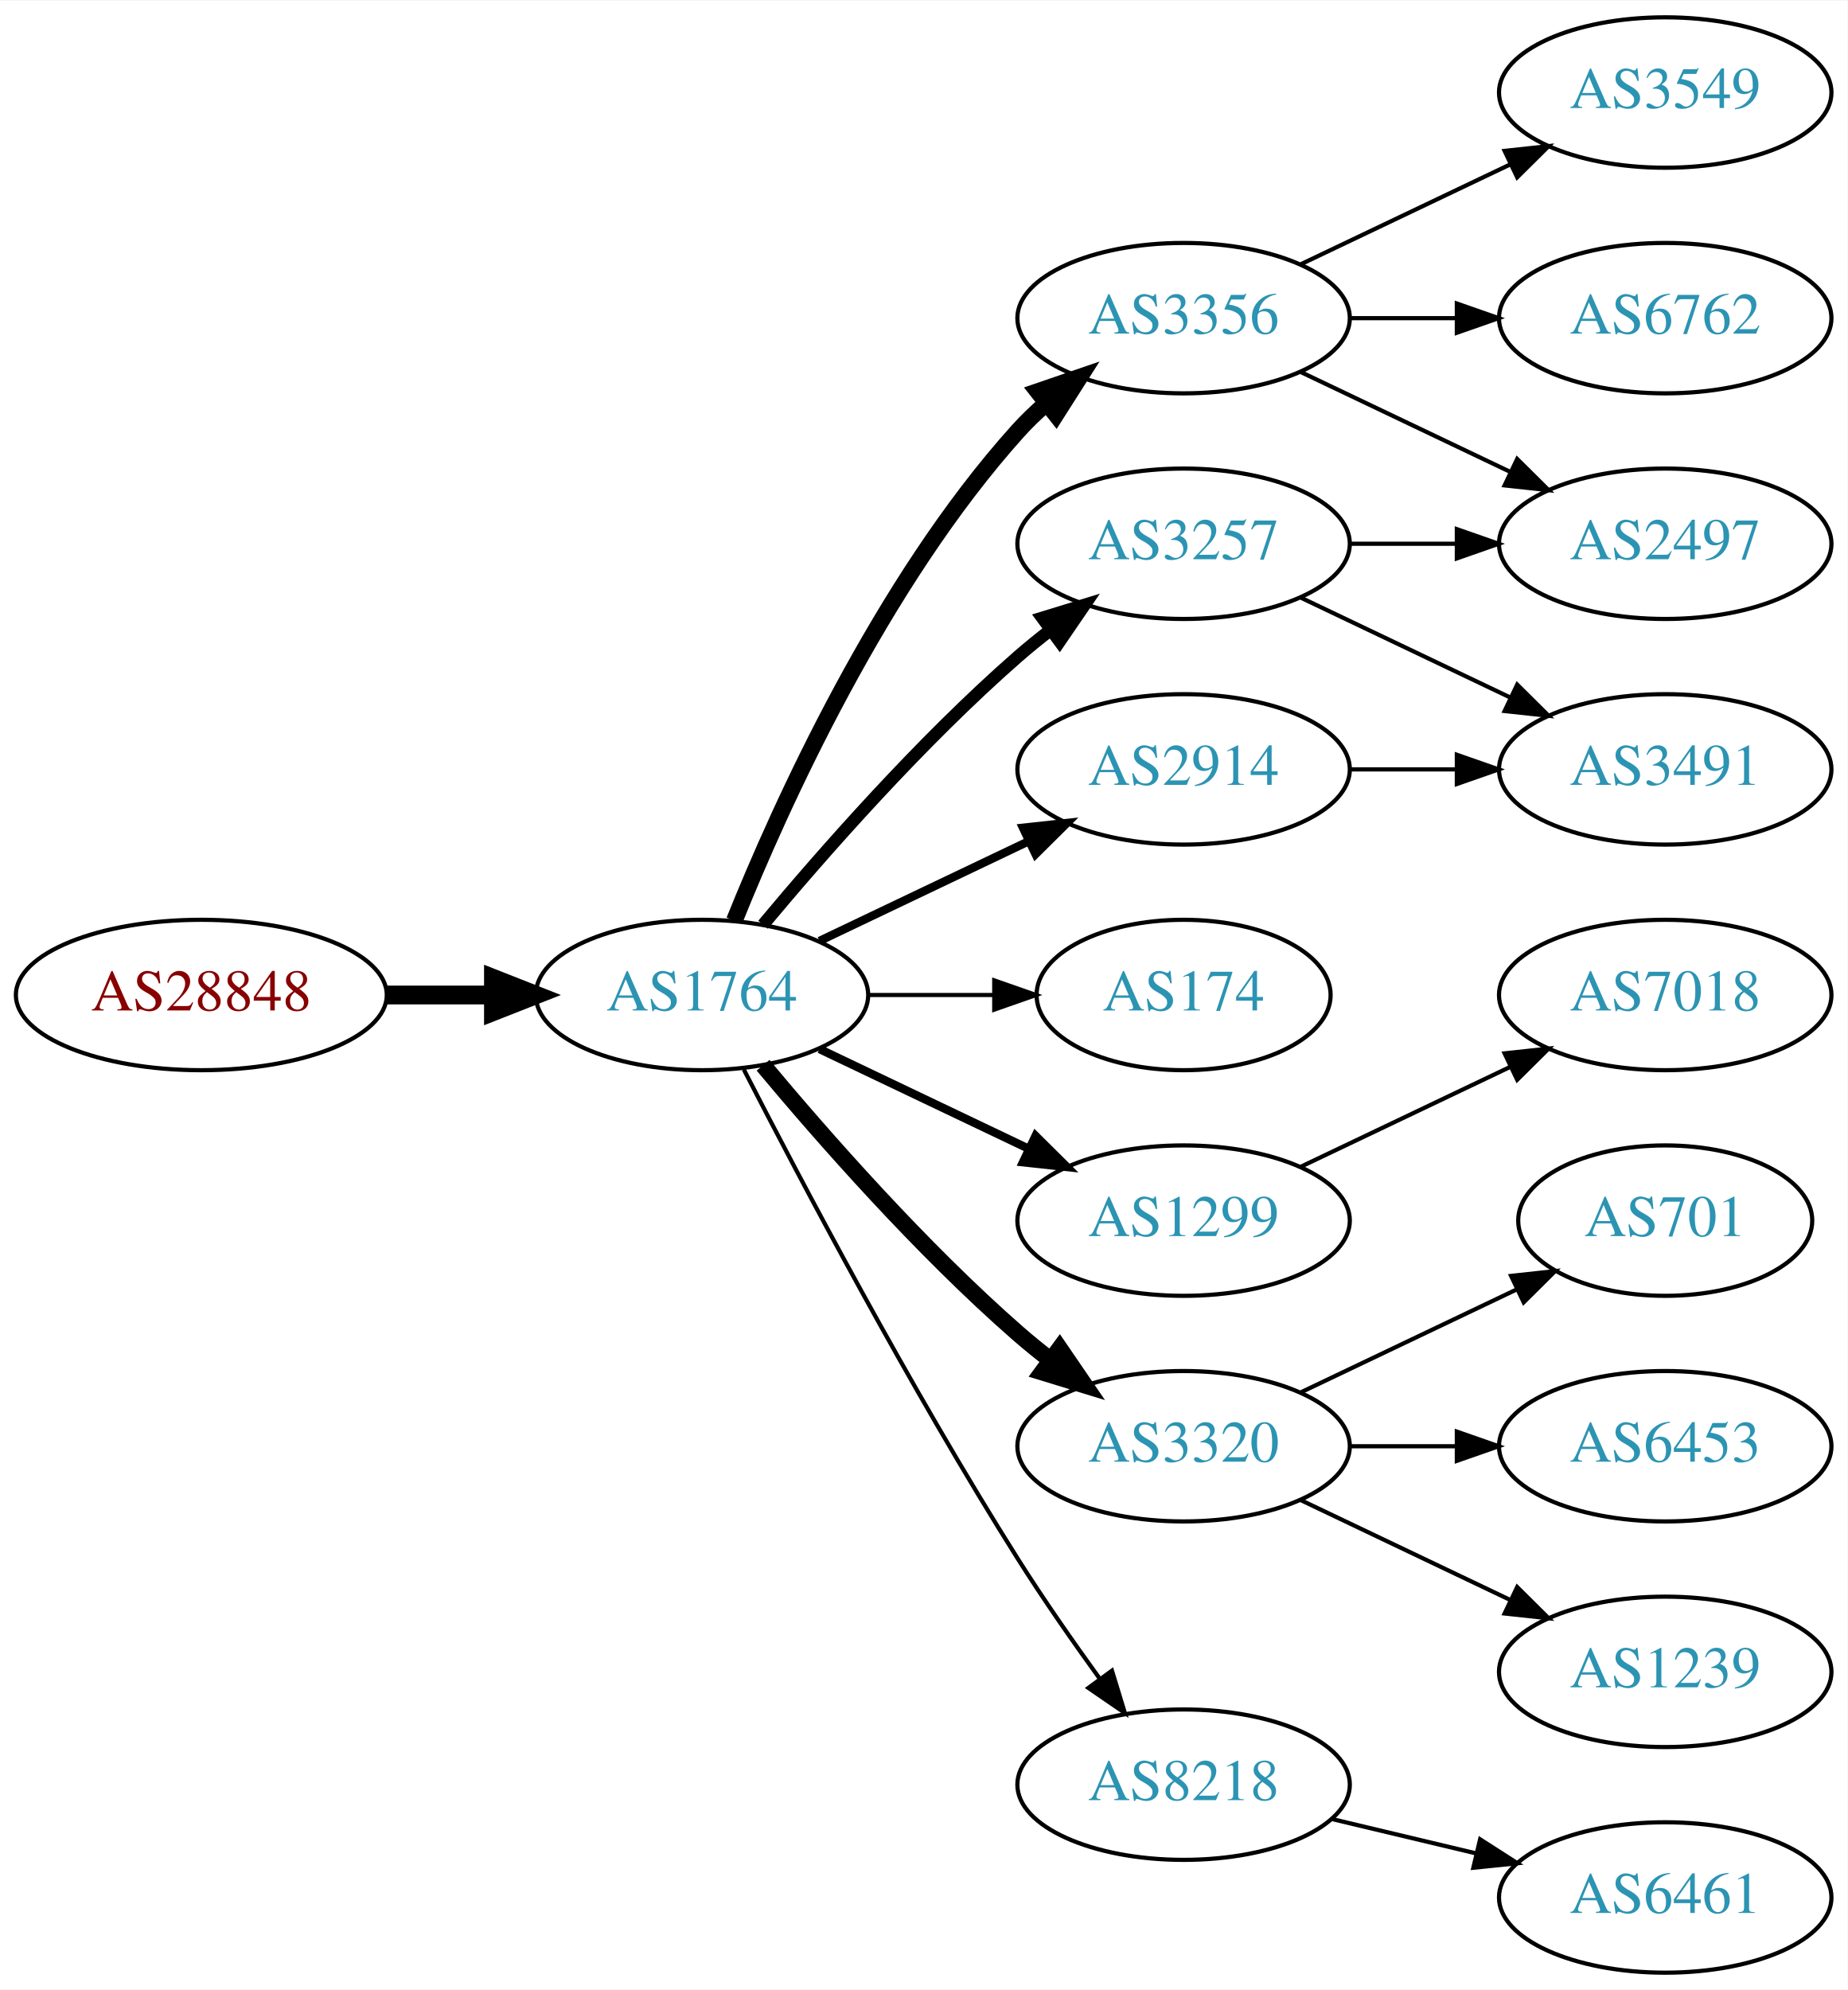
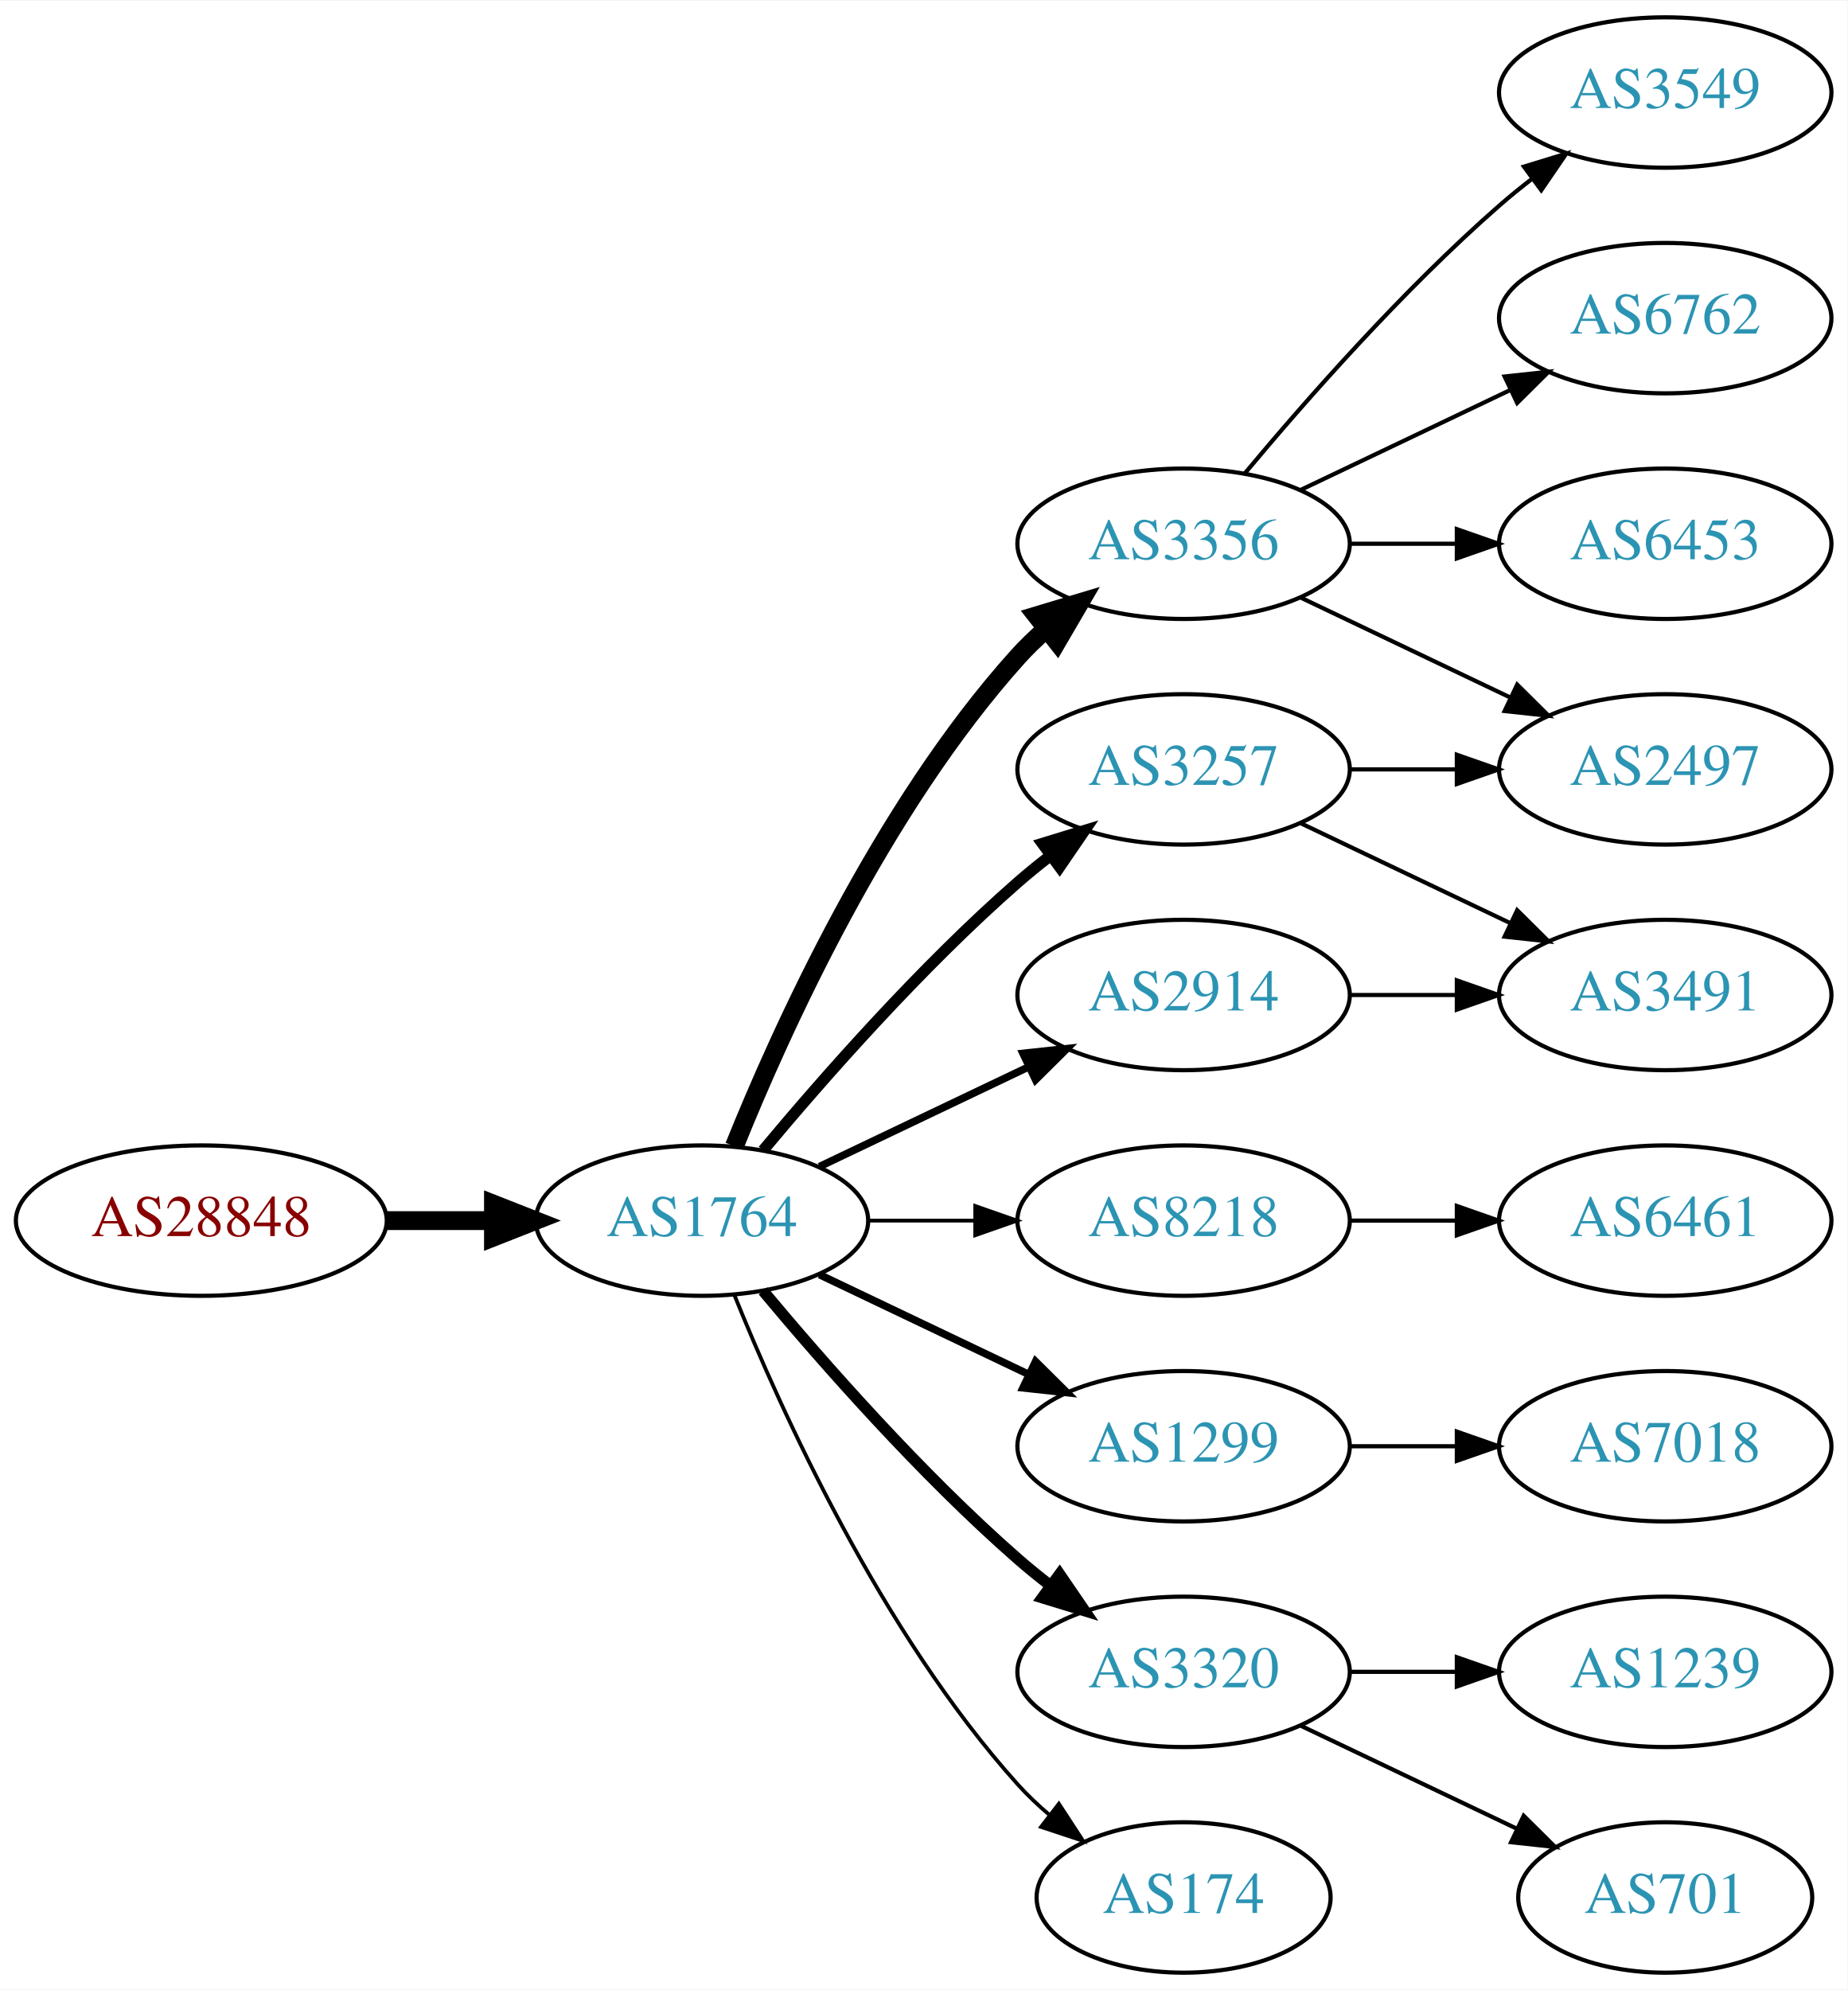
<svg xmlns="http://www.w3.org/2000/svg" xmlns:xlink="http://www.w3.org/1999/xlink" width="442pt" height="476pt" viewBox="0.00 0.00 442.27 476.00">
  <g id="graph0" class="graph" transform="scale(1 1) rotate(0) translate(4 472)">
    <polygon fill="white" stroke="none" points="-4,4 -4,-472 438.271,-472 438.271,4 -4,4" />
    <g id="node1" class="node">
      <g id="a_node1">
        <a xlink:href="/asn/28848" xlink:title="AS28848 ~ UNIDO-AS [AT]">
-           <ellipse fill="#ffffff" stroke="black" cx="44.196" cy="-234" rx="44.393" ry="18" />
-           <text text-anchor="middle" x="44.196" y="-230.3" font-family="Times,serif" font-size="14.00" fill="#880000">AS28848</text>
+           <ellipse fill="#ffffff" stroke="black" cx="44.196" cy="-180" rx="44.393" ry="18" />
+           <text text-anchor="middle" x="44.196" y="-176.3" font-family="Times,serif" font-size="14.00" fill="#880000">AS28848</text>
        </a>
      </g>
    </g>
    <g id="node2" class="node">
      <g id="a_node2">
        <a xlink:href="/asn/1764" xlink:title="AS1764 ~ NEXTLAYER-AS [AT]">
-           <ellipse fill="#ffffff" stroke="black" cx="164.039" cy="-234" rx="39.794" ry="18" />
-           <text text-anchor="middle" x="164.039" y="-230.3" font-family="Times,serif" font-size="14.00" fill="#2c94b3">AS1764</text>
+           <ellipse fill="#ffffff" stroke="black" cx="164.039" cy="-180" rx="39.794" ry="18" />
+           <text text-anchor="middle" x="164.039" y="-176.3" font-family="Times,serif" font-size="14.00" fill="#2c94b3">AS1764</text>
        </a>
      </g>
    </g>
    <g id="edge1" class="edge">
-       <path fill="none" stroke="black" stroke-width="4.5" d="M88.407,-234C96.72,-234 105.482,-234 113.965,-234" />
-       <polygon fill="black" stroke="black" stroke-width="4.5" points="114.123,-237.938 124.123,-234 114.123,-230.063 114.123,-237.938" />
+       <path fill="none" stroke="black" stroke-width="4.5" d="M88.407,-180C96.72,-180 105.482,-180 113.965,-180" />
+       <polygon fill="black" stroke="black" stroke-width="4.5" points="114.123,-183.938 124.123,-180 114.123,-176.063 114.123,-183.938" />
    </g>
    <g id="node3" class="node">
      <g id="a_node3">
-         <a xlink:href="/asn/3356" xlink:title="AS3356 ~ Level 3 Parent, LLC [US]">
-           <ellipse fill="#ffffff" stroke="black" cx="279.332" cy="-396" rx="39.794" ry="18" />
-           <text text-anchor="middle" x="279.332" y="-392.3" font-family="Times,serif" font-size="14.00" fill="#2c94b3">AS3356</text>
+         <a xlink:href="/asn/3257" xlink:title="AS3257 ~ GTT [DE]">
+           <ellipse fill="#ffffff" stroke="black" cx="279.332" cy="-288" rx="39.794" ry="18" />
+           <text text-anchor="middle" x="279.332" y="-284.3" font-family="Times,serif" font-size="14.00" fill="#2c94b3">AS3257</text>
        </a>
      </g>
    </g>
    <g id="edge2" class="edge">
-       <path fill="none" stroke="black" stroke-width="4" d="M171.786,-251.787C182.837,-279.243 206.891,-332.578 239.685,-369 241.688,-371.224 243.906,-373.363 246.239,-375.397" />
-       <polygon fill="black" stroke="black" stroke-width="4" points="244.437,-378.433 254.458,-381.873 248.769,-372.935 244.437,-378.433" />
+       <path fill="none" stroke="black" stroke-width="2.7" d="M178.669,-196.817C192.951,-213.929 216.498,-240.745 239.685,-261 242.151,-263.154 244.789,-265.294 247.487,-267.372" />
+       <polygon fill="black" stroke="black" stroke-width="2.7" points="245.512,-270.264 255.641,-273.37 249.66,-264.625 245.512,-270.264" />
    </g>
    <g id="node4" class="node">
      <g id="a_node4">
-         <a xlink:href="/asn/3257" xlink:title="AS3257 ~ GTT [DE]">
-           <ellipse fill="#ffffff" stroke="black" cx="279.332" cy="-342" rx="39.794" ry="18" />
-           <text text-anchor="middle" x="279.332" y="-338.3" font-family="Times,serif" font-size="14.00" fill="#2c94b3">AS3257</text>
+         <a xlink:href="/asn/8218" xlink:title="AS8218 ~ legacy Neotelecoms [FR]">
+           <ellipse fill="#ffffff" stroke="black" cx="279.332" cy="-180" rx="39.794" ry="18" />
+           <text text-anchor="middle" x="279.332" y="-176.3" font-family="Times,serif" font-size="14.00" fill="#2c94b3">AS8218</text>
        </a>
      </g>
    </g>
    <g id="edge3" class="edge">
-       <path fill="none" stroke="black" stroke-width="3" d="M178.669,-250.817C192.951,-267.929 216.498,-294.745 239.685,-315 242.151,-317.154 244.789,-319.294 247.487,-321.372" />
-       <polygon fill="black" stroke="black" stroke-width="3" points="245.512,-324.264 255.641,-327.37 249.66,-318.625 245.512,-324.264" />
+       <path fill="none" stroke="black" stroke-width="0.9" d="M203.711,-180C211.914,-180 220.678,-180 229.21,-180" />
+       <polygon fill="black" stroke="black" stroke-width="0.9" points="229.449,-183.5 239.449,-180 229.449,-176.5 229.449,-183.5" />
    </g>
    <g id="node5" class="node">
      <g id="a_node5">
-         <a xlink:href="/asn/2914" xlink:title="AS2914 ~ NTT America, Inc. [US]">
-           <ellipse fill="#ffffff" stroke="black" cx="279.332" cy="-288" rx="39.794" ry="18" />
-           <text text-anchor="middle" x="279.332" y="-284.3" font-family="Times,serif" font-size="14.00" fill="#2c94b3">AS2914</text>
+         <a xlink:href="/asn/3356" xlink:title="AS3356 ~ Level 3 Parent, LLC [US]">
+           <ellipse fill="#ffffff" stroke="black" cx="279.332" cy="-342" rx="39.794" ry="18" />
+           <text text-anchor="middle" x="279.332" y="-338.3" font-family="Times,serif" font-size="14.00" fill="#2c94b3">AS3356</text>
        </a>
      </g>
    </g>
    <g id="edge4" class="edge">
-       <path fill="none" stroke="black" stroke-width="2" d="M192.175,-246.934C207.169,-254.081 225.99,-263.052 242.213,-270.785" />
-       <polygon fill="black" stroke="black" stroke-width="2" points="240.884,-274.028 251.417,-275.171 243.895,-267.709 240.884,-274.028" />
+       <path fill="none" stroke="black" stroke-width="4.5" d="M171.786,-197.787C182.837,-225.243 206.891,-278.578 239.685,-315 241.688,-317.224 243.906,-319.363 246.239,-321.397" />
+       <polygon fill="black" stroke="black" stroke-width="4.5" points="244.166,-324.777 254.458,-327.873 249.04,-318.591 244.166,-324.777" />
    </g>
    <g id="node6" class="node">
      <g id="a_node6">
-         <a xlink:href="/asn/174" xlink:title="AS174 ~ Cogent Communications [US]">
-           <ellipse fill="#ffffff" stroke="black" cx="279.332" cy="-234" rx="35.194" ry="18" />
-           <text text-anchor="middle" x="279.332" y="-230.3" font-family="Times,serif" font-size="14.00" fill="#2c94b3">AS174</text>
+         <a xlink:href="/asn/1299" xlink:title="AS1299 ~ Telia Carrier [EU]">
+           <ellipse fill="#ffffff" stroke="black" cx="279.332" cy="-126" rx="39.794" ry="18" />
+           <text text-anchor="middle" x="279.332" y="-122.3" font-family="Times,serif" font-size="14.00" fill="#2c94b3">AS1299</text>
        </a>
      </g>
    </g>
    <g id="edge5" class="edge">
-       <path fill="none" stroke="black" d="M203.711,-234C213.416,-234 223.907,-234 233.87,-234" />
-       <polygon fill="black" stroke="black" points="234.006,-237.5 244.006,-234 234.006,-230.5 234.006,-237.5" />
+       <path fill="none" stroke="black" stroke-width="1.8" d="M192.175,-167.066C207.169,-159.919 225.99,-150.948 242.213,-143.215" />
+       <polygon fill="black" stroke="black" stroke-width="1.8" points="243.895,-146.291 251.417,-138.829 240.884,-139.972 243.895,-146.291" />
    </g>
    <g id="node7" class="node">
      <g id="a_node7">
-         <a xlink:href="/asn/1299" xlink:title="AS1299 ~ Telia Carrier [EU]">
-           <ellipse fill="#ffffff" stroke="black" cx="279.332" cy="-180" rx="39.794" ry="18" />
-           <text text-anchor="middle" x="279.332" y="-176.3" font-family="Times,serif" font-size="14.00" fill="#2c94b3">AS1299</text>
+         <a xlink:href="/asn/3320" xlink:title="AS3320 ~ DTAG [DE]">
+           <ellipse fill="#ffffff" stroke="black" cx="279.332" cy="-72" rx="39.794" ry="18" />
+           <text text-anchor="middle" x="279.332" y="-68.3" font-family="Times,serif" font-size="14.00" fill="#2c94b3">AS3320</text>
        </a>
      </g>
    </g>
    <g id="edge6" class="edge">
-       <path fill="none" stroke="black" stroke-width="2" d="M192.175,-221.066C207.169,-213.919 225.99,-204.948 242.213,-197.215" />
-       <polygon fill="black" stroke="black" stroke-width="2" points="243.895,-200.291 251.417,-192.829 240.884,-193.972 243.895,-200.291" />
+       <path fill="none" stroke="black" stroke-width="2.7" d="M178.669,-163.183C192.951,-146.071 216.498,-119.255 239.685,-99 242.151,-96.846 244.789,-94.706 247.487,-92.628" />
+       <polygon fill="black" stroke="black" stroke-width="2.7" points="249.66,-95.375 255.641,-86.63 245.512,-89.736 249.66,-95.375" />
    </g>
    <g id="node8" class="node">
      <g id="a_node8">
-         <a xlink:href="/asn/3320" xlink:title="AS3320 ~ DTAG [DE]">
-           <ellipse fill="#ffffff" stroke="black" cx="279.332" cy="-126" rx="39.794" ry="18" />
-           <text text-anchor="middle" x="279.332" y="-122.3" font-family="Times,serif" font-size="14.00" fill="#2c94b3">AS3320</text>
+         <a xlink:href="/asn/2914" xlink:title="AS2914 ~ NTT America, Inc. [US]">
+           <ellipse fill="#ffffff" stroke="black" cx="279.332" cy="-234" rx="39.794" ry="18" />
+           <text text-anchor="middle" x="279.332" y="-230.3" font-family="Times,serif" font-size="14.00" fill="#2c94b3">AS2914</text>
        </a>
      </g>
    </g>
    <g id="edge7" class="edge">
-       <path fill="none" stroke="black" stroke-width="4" d="M178.669,-217.183C192.951,-200.071 216.498,-173.255 239.685,-153 242.151,-150.846 244.789,-148.706 247.487,-146.628" />
-       <polygon fill="black" stroke="black" stroke-width="4" points="249.66,-149.375 255.641,-140.63 245.512,-143.736 249.66,-149.375" />
+       <path fill="none" stroke="black" stroke-width="1.8" d="M192.175,-192.934C207.169,-200.081 225.99,-209.052 242.213,-216.785" />
+       <polygon fill="black" stroke="black" stroke-width="1.8" points="240.884,-220.028 251.417,-221.171 243.895,-213.709 240.884,-220.028" />
    </g>
    <g id="node9" class="node">
      <g id="a_node9">
-         <a xlink:href="/asn/8218" xlink:title="AS8218 ~ legacy Neotelecoms [FR]">
-           <ellipse fill="#ffffff" stroke="black" cx="279.332" cy="-45" rx="39.794" ry="18" />
-           <text text-anchor="middle" x="279.332" y="-41.3" font-family="Times,serif" font-size="14.00" fill="#2c94b3">AS8218</text>
+         <a xlink:href="/asn/174" xlink:title="AS174 ~ Cogent Communications [US]">
+           <ellipse fill="#ffffff" stroke="black" cx="279.332" cy="-18" rx="35.194" ry="18" />
+           <text text-anchor="middle" x="279.332" y="-14.3" font-family="Times,serif" font-size="14.00" fill="#2c94b3">AS174</text>
        </a>
      </g>
    </g>
    <g id="edge8" class="edge">
-       <path fill="none" stroke="black" d="M174.065,-216.148C187.501,-189.945 213.95,-139.763 239.685,-99 245.748,-89.396 252.868,-79.187 259.333,-70.261" />
-       <polygon fill="black" stroke="black" points="262.185,-72.291 265.276,-62.157 256.54,-68.152 262.185,-72.291" />
+       <path fill="none" stroke="black" stroke-width="0.9" d="M171.786,-162.213C182.837,-134.757 206.891,-81.422 239.685,-45 242.001,-42.428 244.606,-39.969 247.341,-37.657" />
+       <polygon fill="black" stroke="black" stroke-width="0.9" points="249.479,-40.428 255.264,-31.552 245.207,-34.883 249.479,-40.428" />
+     </g>
+     <g id="node14" class="node">
+       <g id="a_node14">
+         <a xlink:href="/asn/2497" xlink:title="AS2497 ~ Internet Initiative Japan Inc. [JP]">
+           <ellipse fill="#ffffff" stroke="black" cx="394.625" cy="-288" rx="39.794" ry="18" />
+           <text text-anchor="middle" x="394.625" y="-284.3" font-family="Times,serif" font-size="14.00" fill="#2c94b3">AS2497</text>
+         </a>
+       </g>
+     </g>
+     <g id="edge18" class="edge">
+       <path fill="none" stroke="black" d="M319.004,-288C327.207,-288 335.971,-288 344.503,-288" />
+       <polygon fill="black" stroke="black" points="344.742,-291.5 354.742,-288 344.742,-284.5 344.742,-291.5" />
+     </g>
+     <g id="node18" class="node">
+       <g id="a_node18">
+         <a xlink:href="/asn/3491" xlink:title="AS3491 ~ PCCW Global, Inc. [US]">
+           <ellipse fill="#ffffff" stroke="black" cx="394.625" cy="-234" rx="39.794" ry="18" />
+           <text text-anchor="middle" x="394.625" y="-230.3" font-family="Times,serif" font-size="14.00" fill="#2c94b3">AS3491</text>
+         </a>
+       </g>
+     </g>
+     <g id="edge19" class="edge">
+       <path fill="none" stroke="black" d="M307.468,-275.066C322.462,-267.919 341.283,-258.948 357.506,-251.215" />
+       <polygon fill="black" stroke="black" points="359.188,-254.291 366.71,-246.829 356.177,-247.972 359.188,-254.291" />
    </g>
    <g id="node10" class="node">
      <g id="a_node10">
-         <a xlink:href="/asn/2497" xlink:title="AS2497 ~ Internet Initiative Japan Inc. [JP]">
-           <ellipse fill="#ffffff" stroke="black" cx="394.625" cy="-342" rx="39.794" ry="18" />
-           <text text-anchor="middle" x="394.625" y="-338.3" font-family="Times,serif" font-size="14.00" fill="#2c94b3">AS2497</text>
-         </a>
-       </g>
-     </g>
-     <g id="edge11" class="edge">
-       <path fill="none" stroke="black" d="M307.468,-383.066C322.462,-375.919 341.283,-366.948 357.506,-359.215" />
-       <polygon fill="black" stroke="black" points="359.188,-362.291 366.71,-354.829 356.177,-355.972 359.188,-362.291" />
-     </g>
-     <g id="node12" class="node">
-       <g id="a_node12">
+         <a xlink:href="/asn/6461" xlink:title="AS6461 ~ Zayo Bandwidth [US]">
+           <ellipse fill="#ffffff" stroke="black" cx="394.625" cy="-180" rx="39.794" ry="18" />
+           <text text-anchor="middle" x="394.625" y="-176.3" font-family="Times,serif" font-size="14.00" fill="#2c94b3">AS6461</text>
+         </a>
+       </g>
+     </g>
+     <g id="edge9" class="edge">
+       <path fill="none" stroke="black" d="M319.004,-180C327.207,-180 335.971,-180 344.503,-180" />
+       <polygon fill="black" stroke="black" points="344.742,-183.5 354.742,-180 344.742,-176.5 344.742,-183.5" />
+     </g>
+     <g id="node11" class="node">
+       <g id="a_node11">
        <a xlink:href="/asn/3549" xlink:title="AS3549 ~ Level 3 Parent, LLC [US]">
          <ellipse fill="#ffffff" stroke="black" cx="394.625" cy="-450" rx="39.794" ry="18" />
          <text text-anchor="middle" x="394.625" y="-446.3" font-family="Times,serif" font-size="14.00" fill="#2c94b3">AS3549</text>
        </a>
      </g>
    </g>
-     <g id="edge12" class="edge">
-       <path fill="none" stroke="black" d="M307.468,-408.934C322.462,-416.081 341.283,-425.052 357.506,-432.785" />
-       <polygon fill="black" stroke="black" points="356.177,-436.028 366.71,-437.171 359.188,-429.709 356.177,-436.028" />
-     </g>
-     <g id="node13" class="node">
-       <g id="a_node13">
+     <g id="edge10" class="edge">
+       <path fill="none" stroke="black" d="M293.962,-358.817C308.244,-375.929 331.791,-402.745 354.978,-423 357.444,-425.154 360.082,-427.294 362.78,-429.372" />
+       <polygon fill="black" stroke="black" points="360.805,-432.264 370.934,-435.37 364.953,-426.625 360.805,-432.264" />
+     </g>
+     <g id="node12" class="node">
+       <g id="a_node12">
        <a xlink:href="/asn/6762" xlink:title="AS6762 ~ TELECOM ITALIA SPARKLE S.p.A. [IT]">
          <ellipse fill="#ffffff" stroke="black" cx="394.625" cy="-396" rx="39.794" ry="18" />
          <text text-anchor="middle" x="394.625" y="-392.3" font-family="Times,serif" font-size="14.00" fill="#2c94b3">AS6762</text>
        </a>
      </g>
    </g>
-     <g id="edge13" class="edge">
-       <path fill="none" stroke="black" d="M319.004,-396C327.207,-396 335.971,-396 344.503,-396" />
-       <polygon fill="black" stroke="black" points="344.742,-399.5 354.742,-396 344.742,-392.5 344.742,-399.5" />
-     </g>
-     <g id="edge9" class="edge">
+     <g id="edge11" class="edge">
+       <path fill="none" stroke="black" d="M307.468,-354.934C322.462,-362.081 341.283,-371.052 357.506,-378.785" />
+       <polygon fill="black" stroke="black" points="356.177,-382.028 366.71,-383.171 359.188,-375.709 356.177,-382.028" />
+     </g>
+     <g id="node13" class="node">
+       <g id="a_node13">
+         <a xlink:href="/asn/6453" xlink:title="AS6453 ~ TATA COMMUNICATIONS (AMERICA) INC [US]">
+           <ellipse fill="#ffffff" stroke="black" cx="394.625" cy="-342" rx="39.794" ry="18" />
+           <text text-anchor="middle" x="394.625" y="-338.3" font-family="Times,serif" font-size="14.00" fill="#2c94b3">AS6453</text>
+         </a>
+       </g>
+     </g>
+     <g id="edge12" class="edge">
      <path fill="none" stroke="black" d="M319.004,-342C327.207,-342 335.971,-342 344.503,-342" />
      <polygon fill="black" stroke="black" points="344.742,-345.5 354.742,-342 344.742,-338.5 344.742,-345.5" />
    </g>
-     <g id="node11" class="node">
-       <g id="a_node11">
-         <a xlink:href="/asn/3491" xlink:title="AS3491 ~ PCCW Global, Inc. [US]">
-           <ellipse fill="#ffffff" stroke="black" cx="394.625" cy="-288" rx="39.794" ry="18" />
-           <text text-anchor="middle" x="394.625" y="-284.3" font-family="Times,serif" font-size="14.00" fill="#2c94b3">AS3491</text>
-         </a>
-       </g>
-     </g>
-     <g id="edge10" class="edge">
+     <g id="edge13" class="edge">
      <path fill="none" stroke="black" d="M307.468,-329.066C322.462,-321.919 341.283,-312.948 357.506,-305.215" />
      <polygon fill="black" stroke="black" points="359.188,-308.291 366.71,-300.829 356.177,-301.972 359.188,-308.291" />
    </g>
-     <g id="edge19" class="edge">
-       <path fill="none" stroke="black" d="M319.004,-288C327.207,-288 335.971,-288 344.503,-288" />
-       <polygon fill="black" stroke="black" points="344.742,-291.5 354.742,-288 344.742,-284.5 344.742,-291.5" />
-     </g>
-     <g id="node14" class="node">
-       <g id="a_node14">
-         <a xlink:href="/asn/7018" xlink:title="AS7018 ~ ATT-INTERNET4 [US]">
-           <ellipse fill="#ffffff" stroke="black" cx="394.625" cy="-234" rx="39.794" ry="18" />
-           <text text-anchor="middle" x="394.625" y="-230.3" font-family="Times,serif" font-size="14.00" fill="#2c94b3">AS7018</text>
-         </a>
-       </g>
-     </g>
-     <g id="edge14" class="edge">
-       <path fill="none" stroke="black" d="M307.468,-192.934C322.462,-200.081 341.283,-209.052 357.506,-216.785" />
-       <polygon fill="black" stroke="black" points="356.177,-220.028 366.71,-221.171 359.188,-213.709 356.177,-220.028" />
-     </g>
    <g id="node15" class="node">
      <g id="a_node15">
-         <a xlink:href="/asn/701" xlink:title="AS701 ~ UUNET [US]">
-           <ellipse fill="#ffffff" stroke="black" cx="394.625" cy="-180" rx="35.194" ry="18" />
-           <text text-anchor="middle" x="394.625" y="-176.3" font-family="Times,serif" font-size="14.00" fill="#2c94b3">AS701</text>
-         </a>
-       </g>
-     </g>
-     <g id="edge15" class="edge">
-       <path fill="none" stroke="black" d="M307.468,-138.934C322.9,-146.29 342.385,-155.577 358.92,-163.459" />
-       <polygon fill="black" stroke="black" points="357.729,-166.768 368.262,-167.911 360.741,-160.449 357.729,-166.768" />
+         <a xlink:href="/asn/7018" xlink:title="AS7018 ~ AT&amp;T Services, Inc. [US]">
+           <ellipse fill="#ffffff" stroke="black" cx="394.625" cy="-126" rx="39.794" ry="18" />
+           <text text-anchor="middle" x="394.625" y="-122.3" font-family="Times,serif" font-size="14.00" fill="#2c94b3">AS7018</text>
+         </a>
+       </g>
+     </g>
+     <g id="edge14" class="edge">
+       <path fill="none" stroke="black" d="M319.004,-126C327.207,-126 335.971,-126 344.503,-126" />
+       <polygon fill="black" stroke="black" points="344.742,-129.5 354.742,-126 344.742,-122.5 344.742,-129.5" />
    </g>
    <g id="node16" class="node">
      <g id="a_node16">
-         <a xlink:href="/asn/6453" xlink:title="AS6453 ~ TATA COMMUNICATIONS (AMERICA) INC [US]">
-           <ellipse fill="#ffffff" stroke="black" cx="394.625" cy="-126" rx="39.794" ry="18" />
-           <text text-anchor="middle" x="394.625" y="-122.3" font-family="Times,serif" font-size="14.00" fill="#2c94b3">AS6453</text>
-         </a>
-       </g>
-     </g>
-     <g id="edge16" class="edge">
-       <path fill="none" stroke="black" d="M319.004,-126C327.207,-126 335.971,-126 344.503,-126" />
-       <polygon fill="black" stroke="black" points="344.742,-129.5 354.742,-126 344.742,-122.5 344.742,-129.5" />
-     </g>
-     <g id="node17" class="node">
-       <g id="a_node17">
        <a xlink:href="/asn/1239" xlink:title="AS1239 ~ Sprint [US]">
          <ellipse fill="#ffffff" stroke="black" cx="394.625" cy="-72" rx="39.794" ry="18" />
          <text text-anchor="middle" x="394.625" y="-68.3" font-family="Times,serif" font-size="14.00" fill="#2c94b3">AS1239</text>
        </a>
      </g>
    </g>
+     <g id="edge15" class="edge">
+       <path fill="none" stroke="black" d="M319.004,-72C327.207,-72 335.971,-72 344.503,-72" />
+       <polygon fill="black" stroke="black" points="344.742,-75.5 354.742,-72 344.742,-68.5 344.742,-75.5" />
+     </g>
+     <g id="node17" class="node">
+       <g id="a_node17">
+         <a xlink:href="/asn/701" xlink:title="AS701 ~ UUNET [US]">
+           <ellipse fill="#ffffff" stroke="black" cx="394.625" cy="-18" rx="35.194" ry="18" />
+           <text text-anchor="middle" x="394.625" y="-14.3" font-family="Times,serif" font-size="14.00" fill="#2c94b3">AS701</text>
+         </a>
+       </g>
+     </g>
+     <g id="edge16" class="edge">
+       <path fill="none" stroke="black" d="M307.468,-59.066C322.9,-51.71 342.385,-42.423 358.92,-34.541" />
+       <polygon fill="black" stroke="black" points="360.741,-37.551 368.262,-30.089 357.729,-31.232 360.741,-37.551" />
+     </g>
    <g id="edge17" class="edge">
-       <path fill="none" stroke="black" d="M307.468,-113.066C322.462,-105.919 341.283,-96.948 357.506,-89.215" />
-       <polygon fill="black" stroke="black" points="359.188,-92.291 366.71,-84.829 356.177,-85.972 359.188,-92.291" />
-     </g>
-     <g id="node18" class="node">
-       <g id="a_node18">
-         <a xlink:href="/asn/6461" xlink:title="AS6461 ~ Zayo Bandwidth [US]">
-           <ellipse fill="#ffffff" stroke="black" cx="394.625" cy="-18" rx="39.794" ry="18" />
-           <text text-anchor="middle" x="394.625" y="-14.3" font-family="Times,serif" font-size="14.00" fill="#2c94b3">AS6461</text>
-         </a>
-       </g>
-     </g>
-     <g id="edge18" class="edge">
-       <path fill="none" stroke="black" d="M314.939,-36.752C325.81,-34.162 337.964,-31.265 349.407,-28.538" />
-       <polygon fill="black" stroke="black" points="350.313,-31.92 359.229,-26.197 348.69,-25.111 350.313,-31.92" />
+       <path fill="none" stroke="black" d="M319.004,-234C327.207,-234 335.971,-234 344.503,-234" />
+       <polygon fill="black" stroke="black" points="344.742,-237.5 354.742,-234 344.742,-230.5 344.742,-237.5" />
    </g>
  </g>
</svg>
